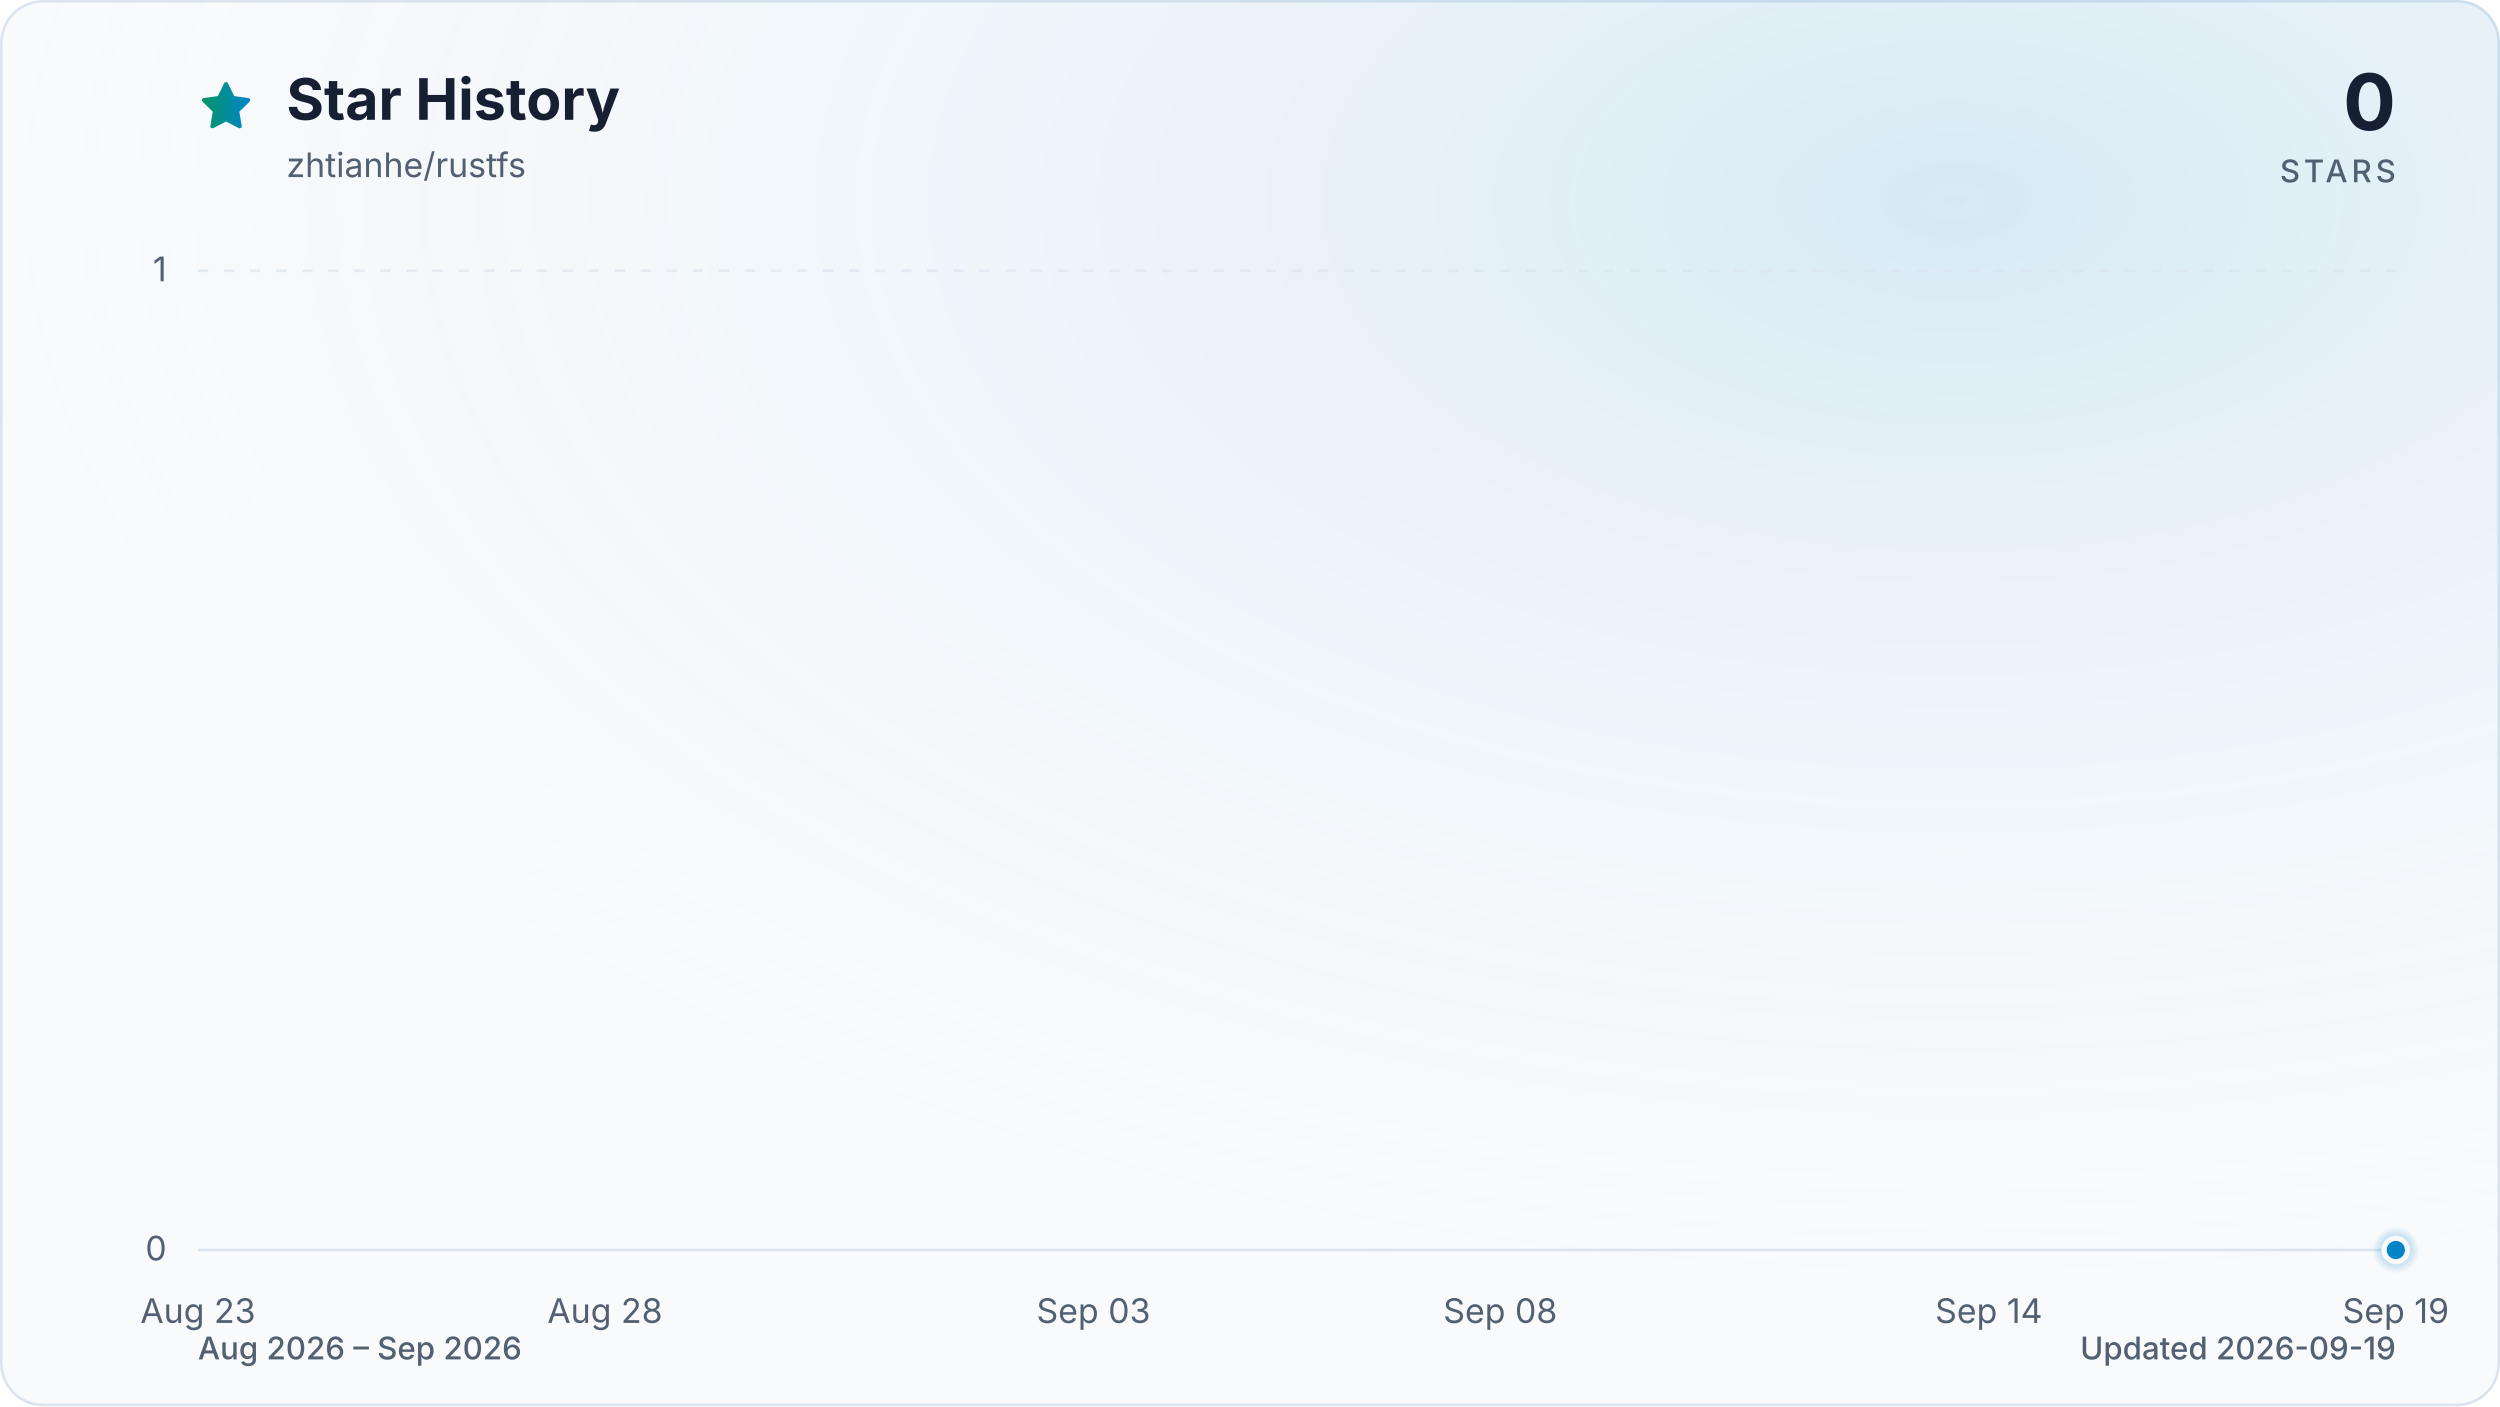
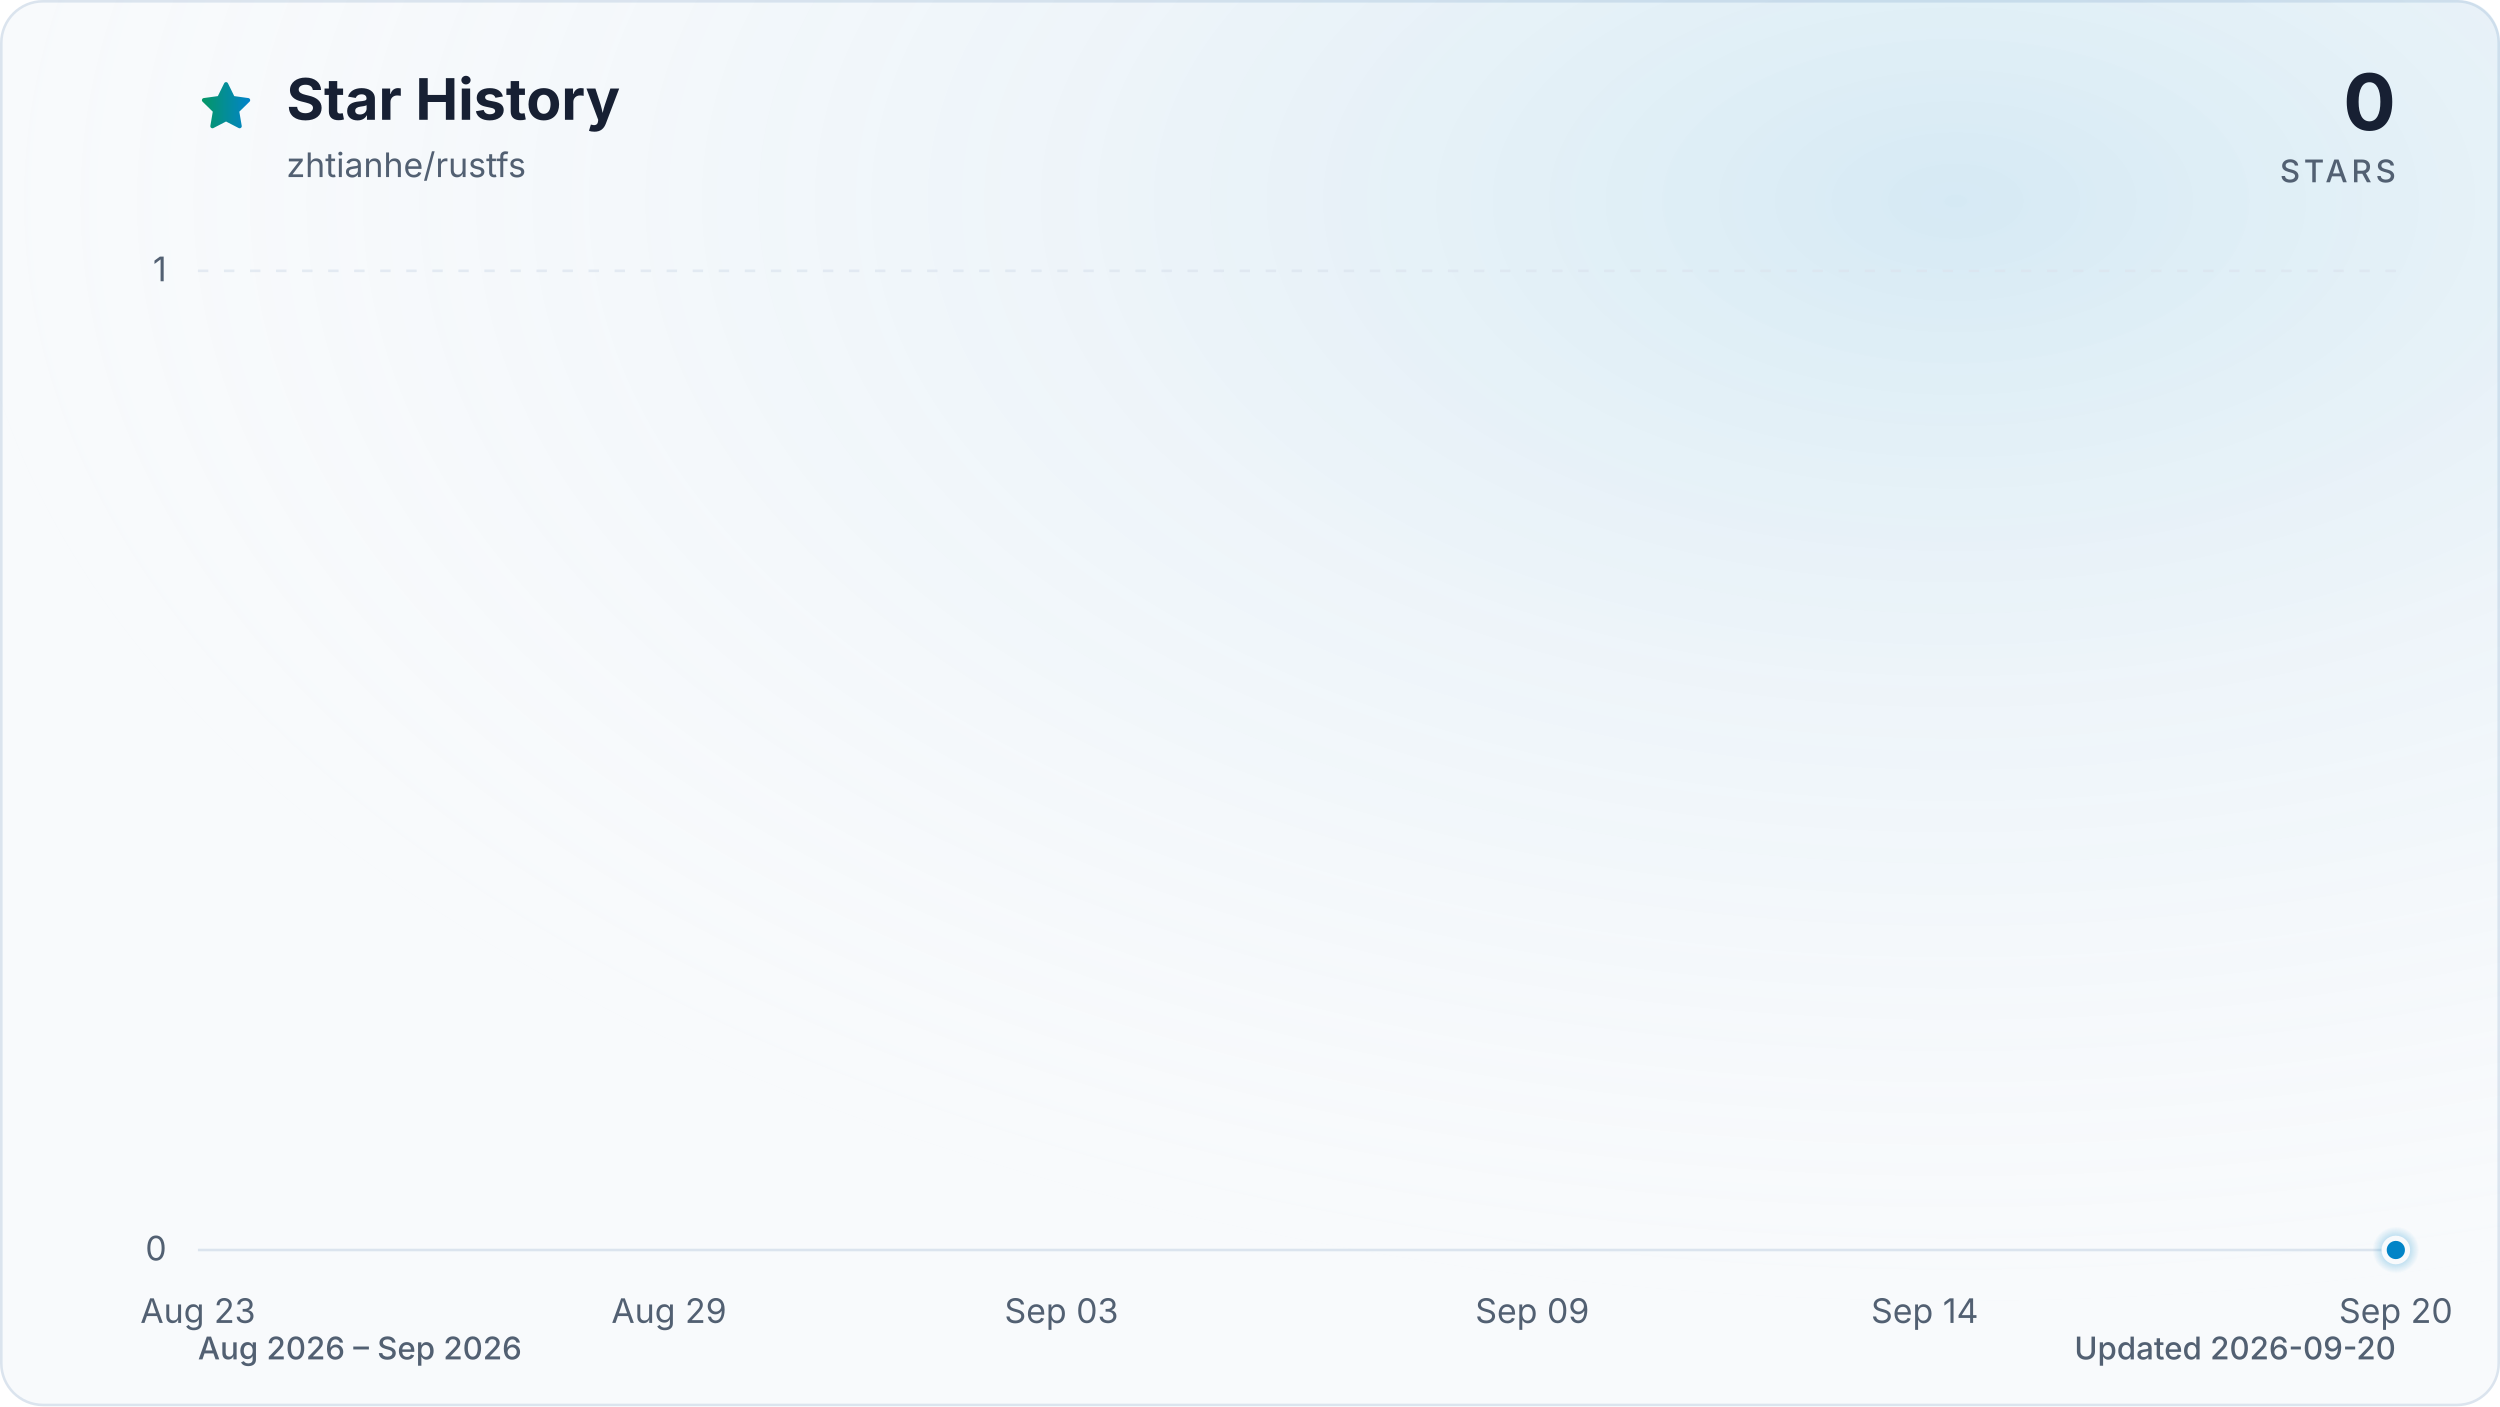
<svg xmlns="http://www.w3.org/2000/svg" viewBox="0 0 960 540" role="img" aria-labelledby="title description" data-style="gradient" data-variant="glow" data-animated="true">
  <defs>
    <linearGradient id="trend" x1="0" y1="0" x2="1" y2="0">
      <stop offset="0%" stop-color="#059669" />
      <stop offset="100%" stop-color="#0284c7" />
    </linearGradient>
    <linearGradient id="area" x1="0" y1="0" x2="0" y2="1">
      <stop offset="0%" stop-color="#059669" stop-opacity="0.30" />
      <stop offset="55%" stop-color="#0284c7" stop-opacity="0.10" />
      <stop offset="100%" stop-color="#0284c7" stop-opacity="0.01" />
    </linearGradient>
    <radialGradient id="marker-halo" cx="50%" cy="50%" r="50%">
      <stop offset="0%" stop-color="#0284c7" stop-opacity="0.55" />
      <stop offset="100%" stop-color="#0284c7" stop-opacity="0" />
    </radialGradient>
    <radialGradient id="surface-glow" cx="78%" cy="14%" r="80%">
      <stop offset="0%" stop-color="#0284c7" stop-opacity="0.14" />
      <stop offset="100%" stop-color="#f8fafc" stop-opacity="0" />
    </radialGradient>
    <filter id="trend-glow" x="-20%" y="-20%" width="140%" height="140%">
      <feGaussianBlur stdDeviation="7" />
    </filter>
  </defs>
  <style>
.trend-enter{transform-box:fill-box;transform-origin:center;animation:trend-enter 520ms cubic-bezier(0.16,1,0.3,1)}
.marker-enter{transform-box:fill-box;transform-origin:center;animation:marker-enter 320ms cubic-bezier(0.16,1,0.3,1) 200ms both}
.marker-pulse{transform-box:fill-box;transform-origin:center;animation:marker-pulse 2.6s ease-out infinite}
@keyframes trend-enter{from{opacity:.35;transform:translateY(10px)}to{opacity:1;transform:translateY(0)}}
@keyframes marker-enter{from{opacity:0;transform:scale(.4)}to{opacity:1;transform:scale(1)}}
@keyframes marker-pulse{0%{opacity:.5;transform:scale(.7)}70%,100%{opacity:0;transform:scale(2.1)}}
@media (prefers-reduced-motion:reduce){.trend-enter,.marker-enter,.marker-pulse{animation:none!important}}
@media (prefers-reduced-motion:reduce){.marker-pulse{opacity:0}}
</style>
  <rect x="0.5" y="0.5" width="959" height="539" fill="#f8fafc" stroke="#dbe4ee" stroke-width="1" rx="16" />
  <rect width="960" height="540" fill="url(#surface-glow)" rx="16" />
  <path d="M12 2.6l2.9 5.9 6.5.9-4.7 4.6 1.1 6.5-5.8-3-5.8 3 1.1-6.5-4.7-4.6 6.5-.9L12 2.6Z" transform="translate(76 30) scale(.9)" fill="url(#trend)" stroke="url(#trend)" stroke-width="1.8" stroke-linejoin="round" aria-hidden="true" />
  <text x="110" y="46" fill="#172033" font-family="ui-sans-serif, system-ui, -apple-system, BlinkMacSystemFont, 'Segoe UI', sans-serif" font-size="22" font-weight="700">Star History</text>
  <text x="110" y="68" fill="#526072" font-family="ui-sans-serif, system-ui, -apple-system, BlinkMacSystemFont, 'Segoe UI', sans-serif" font-size="13">zhtianhe/rustfs</text>
  <text x="920" y="50" fill="#172033" font-family="ui-sans-serif, system-ui, -apple-system, BlinkMacSystemFont, 'Segoe UI', sans-serif" font-size="30" font-weight="700" text-anchor="end">0</text>
  <text x="920" y="70" fill="#526072" font-family="ui-sans-serif, system-ui, -apple-system, BlinkMacSystemFont, 'Segoe UI', sans-serif" font-size="12" font-weight="500" letter-spacing="1.5" text-anchor="end">STARS</text>
  <line x1="76" y1="480.0" x2="920" y2="480.0" stroke="#dbe4ee" stroke-width="1" stroke-dasharray="0" opacity="1" />
  <text x="64" y="484.0" fill="#526072" font-family="ui-sans-serif, system-ui, -apple-system, BlinkMacSystemFont, 'Segoe UI', sans-serif" font-size="13" text-anchor="end">0</text>
  <line x1="76" y1="104.0" x2="920" y2="104.0" stroke="#dbe4ee" stroke-width="1" stroke-dasharray="4 6" opacity="0.7" />
  <text x="64" y="108.0" fill="#526072" font-family="ui-sans-serif, system-ui, -apple-system, BlinkMacSystemFont, 'Segoe UI', sans-serif" font-size="13" text-anchor="end">1</text>
  <text x="76.0" y="508" fill="#526072" font-family="ui-sans-serif, system-ui, -apple-system, BlinkMacSystemFont, 'Segoe UI', sans-serif" font-size="13" text-anchor="middle">Aug 23</text>
-   <text x="232.3" y="508" fill="#526072" font-family="ui-sans-serif, system-ui, -apple-system, BlinkMacSystemFont, 'Segoe UI', sans-serif" font-size="13" text-anchor="middle">Aug 28</text>
-   <text x="419.9" y="508" fill="#526072" font-family="ui-sans-serif, system-ui, -apple-system, BlinkMacSystemFont, 'Segoe UI', sans-serif" font-size="13" text-anchor="middle">Sep 03</text>
-   <text x="576.1" y="508" fill="#526072" font-family="ui-sans-serif, system-ui, -apple-system, BlinkMacSystemFont, 'Segoe UI', sans-serif" font-size="13" text-anchor="middle">Sep 08</text>
-   <text x="763.7" y="508" fill="#526072" font-family="ui-sans-serif, system-ui, -apple-system, BlinkMacSystemFont, 'Segoe UI', sans-serif" font-size="13" text-anchor="middle">Sep 14</text>
-   <text x="920.0" y="508" fill="#526072" font-family="ui-sans-serif, system-ui, -apple-system, BlinkMacSystemFont, 'Segoe UI', sans-serif" font-size="13" text-anchor="middle">Sep 19</text>
+   <text x="256.9" y="508" fill="#526072" font-family="ui-sans-serif, system-ui, -apple-system, BlinkMacSystemFont, 'Segoe UI', sans-serif" font-size="13" text-anchor="middle">Aug 29</text>
+   <text x="407.6" y="508" fill="#526072" font-family="ui-sans-serif, system-ui, -apple-system, BlinkMacSystemFont, 'Segoe UI', sans-serif" font-size="13" text-anchor="middle">Sep 03</text>
+   <text x="588.4" y="508" fill="#526072" font-family="ui-sans-serif, system-ui, -apple-system, BlinkMacSystemFont, 'Segoe UI', sans-serif" font-size="13" text-anchor="middle">Sep 09</text>
+   <text x="739.1" y="508" fill="#526072" font-family="ui-sans-serif, system-ui, -apple-system, BlinkMacSystemFont, 'Segoe UI', sans-serif" font-size="13" text-anchor="middle">Sep 14</text>
+   <text x="920.0" y="508" fill="#526072" font-family="ui-sans-serif, system-ui, -apple-system, BlinkMacSystemFont, 'Segoe UI', sans-serif" font-size="13" text-anchor="middle">Sep 20</text>
  <g class="trend-enter">
-     <path d="M 76.0 480.0 C 86.4 480.0, 96.8 480.0, 107.3 480.0 C 117.7 480.0, 128.1 480.0, 138.5 480.0 C 148.9 480.0, 159.4 480.0, 169.8 480.0 C 180.2 480.0, 190.6 480.0, 201.0 480.0 C 211.5 480.0, 221.9 480.0, 232.3 480.0 C 242.7 480.0, 253.1 480.0, 263.6 480.0 C 274.0 480.0, 284.4 480.0, 294.8 480.0 C 305.2 480.0, 315.7 480.0, 326.1 480.0 C 336.5 480.0, 346.9 480.0, 357.3 480.0 C 367.8 480.0, 378.2 480.0, 388.6 480.0 C 399.0 480.0, 409.4 480.0, 419.9 480.0 C 430.3 480.0, 440.7 480.0, 451.1 480.0 C 461.5 480.0, 472.0 480.0, 482.4 480.0 C 492.8 480.0, 503.2 480.0, 513.6 480.0 C 524.0 480.0, 534.5 480.0, 544.9 480.0 C 555.3 480.0, 565.7 480.0, 576.1 480.0 C 586.6 480.0, 597.0 480.0, 607.4 480.0 C 617.8 480.0, 628.2 480.0, 638.7 480.0 C 649.1 480.0, 659.5 480.0, 669.9 480.0 C 680.3 480.0, 690.8 480.0, 701.2 480.0 C 711.6 480.0, 722.0 480.0, 732.4 480.0 C 742.9 480.0, 753.3 480.0, 763.7 480.0 C 774.1 480.0, 784.5 480.0, 795.0 480.0 C 805.4 480.0, 815.8 480.0, 826.2 480.0 C 836.6 480.0, 847.1 480.0, 857.5 480.0 C 867.9 480.0, 878.3 480.0, 888.7 480.0 C 899.2 480.0, 909.6 480.0, 920.0 480.0 L 920.0 480.0 L 76.0 480.0 Z" fill="url(#area)" />
-     <path d="M 76.0 480.0 C 86.4 480.0, 96.8 480.0, 107.3 480.0 C 117.7 480.0, 128.1 480.0, 138.5 480.0 C 148.9 480.0, 159.4 480.0, 169.8 480.0 C 180.2 480.0, 190.6 480.0, 201.0 480.0 C 211.5 480.0, 221.9 480.0, 232.3 480.0 C 242.7 480.0, 253.1 480.0, 263.6 480.0 C 274.0 480.0, 284.4 480.0, 294.8 480.0 C 305.2 480.0, 315.7 480.0, 326.1 480.0 C 336.5 480.0, 346.9 480.0, 357.3 480.0 C 367.8 480.0, 378.2 480.0, 388.6 480.0 C 399.0 480.0, 409.4 480.0, 419.9 480.0 C 430.3 480.0, 440.7 480.0, 451.1 480.0 C 461.5 480.0, 472.0 480.0, 482.4 480.0 C 492.8 480.0, 503.2 480.0, 513.6 480.0 C 524.0 480.0, 534.5 480.0, 544.9 480.0 C 555.3 480.0, 565.7 480.0, 576.1 480.0 C 586.6 480.0, 597.0 480.0, 607.4 480.0 C 617.8 480.0, 628.2 480.0, 638.7 480.0 C 649.1 480.0, 659.5 480.0, 669.9 480.0 C 680.3 480.0, 690.8 480.0, 701.2 480.0 C 711.6 480.0, 722.0 480.0, 732.4 480.0 C 742.9 480.0, 753.3 480.0, 763.7 480.0 C 774.1 480.0, 784.5 480.0, 795.0 480.0 C 805.4 480.0, 815.8 480.0, 826.2 480.0 C 836.6 480.0, 847.1 480.0, 857.5 480.0 C 867.9 480.0, 878.3 480.0, 888.7 480.0 C 899.2 480.0, 909.6 480.0, 920.0 480.0" fill="none" stroke="url(#trend)" stroke-width="12" stroke-linecap="round" stroke-linejoin="round" opacity="0.16" filter="url(#trend-glow)" />
-     <path d="M 76.0 480.0 C 86.4 480.0, 96.8 480.0, 107.3 480.0 C 117.7 480.0, 128.1 480.0, 138.5 480.0 C 148.9 480.0, 159.4 480.0, 169.8 480.0 C 180.2 480.0, 190.6 480.0, 201.0 480.0 C 211.5 480.0, 221.9 480.0, 232.3 480.0 C 242.7 480.0, 253.1 480.0, 263.6 480.0 C 274.0 480.0, 284.4 480.0, 294.8 480.0 C 305.2 480.0, 315.7 480.0, 326.1 480.0 C 336.5 480.0, 346.9 480.0, 357.3 480.0 C 367.8 480.0, 378.2 480.0, 388.6 480.0 C 399.0 480.0, 409.4 480.0, 419.9 480.0 C 430.3 480.0, 440.7 480.0, 451.1 480.0 C 461.5 480.0, 472.0 480.0, 482.4 480.0 C 492.8 480.0, 503.2 480.0, 513.6 480.0 C 524.0 480.0, 534.5 480.0, 544.9 480.0 C 555.3 480.0, 565.7 480.0, 576.1 480.0 C 586.6 480.0, 597.0 480.0, 607.4 480.0 C 617.8 480.0, 628.2 480.0, 638.7 480.0 C 649.1 480.0, 659.5 480.0, 669.9 480.0 C 680.3 480.0, 690.8 480.0, 701.2 480.0 C 711.6 480.0, 722.0 480.0, 732.4 480.0 C 742.9 480.0, 753.3 480.0, 763.7 480.0 C 774.1 480.0, 784.5 480.0, 795.0 480.0 C 805.4 480.0, 815.8 480.0, 826.2 480.0 C 836.6 480.0, 847.1 480.0, 857.5 480.0 C 867.9 480.0, 878.3 480.0, 888.7 480.0 C 899.2 480.0, 909.6 480.0, 920.0 480.0" fill="none" stroke="url(#trend)" stroke-width="3" stroke-linecap="round" stroke-linejoin="round" />
+     <path d="M 76.0 480.0 C 86.0 480.0, 96.1 480.0, 106.1 480.0 C 116.2 480.0, 126.2 480.0, 136.3 480.0 C 146.3 480.0, 156.4 480.0, 166.4 480.0 C 176.5 480.0, 186.5 480.0, 196.6 480.0 C 206.6 480.0, 216.7 480.0, 226.7 480.0 C 236.8 480.0, 246.8 480.0, 256.9 480.0 C 266.9 480.0, 277.0 480.0, 287.0 480.0 C 297.0 480.0, 307.1 480.0, 317.1 480.0 C 327.2 480.0, 337.2 480.0, 347.3 480.0 C 357.3 480.0, 367.4 480.0, 377.4 480.0 C 387.5 480.0, 397.5 480.0, 407.6 480.0 C 417.6 480.0, 427.7 480.0, 437.7 480.0 C 447.8 480.0, 457.8 480.0, 467.9 480.0 C 477.9 480.0, 488.0 480.0, 498.0 480.0 C 508.0 480.0, 518.1 480.0, 528.1 480.0 C 538.2 480.0, 548.2 480.0, 558.3 480.0 C 568.3 480.0, 578.4 480.0, 588.4 480.0 C 598.5 480.0, 608.5 480.0, 618.6 480.0 C 628.6 480.0, 638.7 480.0, 648.7 480.0 C 658.8 480.0, 668.8 480.0, 678.9 480.0 C 688.9 480.0, 699.0 480.0, 709.0 480.0 C 719.0 480.0, 729.1 480.0, 739.1 480.0 C 749.2 480.0, 759.2 480.0, 769.3 480.0 C 779.3 480.0, 789.4 480.0, 799.4 480.0 C 809.5 480.0, 819.5 480.0, 829.6 480.0 C 839.6 480.0, 849.7 480.0, 859.7 480.0 C 869.8 480.0, 879.8 480.0, 889.9 480.0 C 899.9 480.0, 910.0 480.0, 920.0 480.0 L 920.0 480.0 L 76.0 480.0 Z" fill="url(#area)" />
+     <path d="M 76.0 480.0 C 86.0 480.0, 96.1 480.0, 106.1 480.0 C 116.2 480.0, 126.2 480.0, 136.3 480.0 C 146.3 480.0, 156.4 480.0, 166.4 480.0 C 176.5 480.0, 186.5 480.0, 196.6 480.0 C 206.6 480.0, 216.7 480.0, 226.7 480.0 C 236.8 480.0, 246.8 480.0, 256.9 480.0 C 266.9 480.0, 277.0 480.0, 287.0 480.0 C 297.0 480.0, 307.1 480.0, 317.1 480.0 C 327.2 480.0, 337.2 480.0, 347.3 480.0 C 357.3 480.0, 367.4 480.0, 377.4 480.0 C 387.5 480.0, 397.5 480.0, 407.6 480.0 C 417.6 480.0, 427.7 480.0, 437.7 480.0 C 447.8 480.0, 457.8 480.0, 467.9 480.0 C 477.9 480.0, 488.0 480.0, 498.0 480.0 C 508.0 480.0, 518.1 480.0, 528.1 480.0 C 538.2 480.0, 548.2 480.0, 558.3 480.0 C 568.3 480.0, 578.4 480.0, 588.4 480.0 C 598.5 480.0, 608.5 480.0, 618.6 480.0 C 628.6 480.0, 638.7 480.0, 648.7 480.0 C 658.8 480.0, 668.8 480.0, 678.9 480.0 C 688.9 480.0, 699.0 480.0, 709.0 480.0 C 719.0 480.0, 729.1 480.0, 739.1 480.0 C 749.2 480.0, 759.2 480.0, 769.3 480.0 C 779.3 480.0, 789.4 480.0, 799.4 480.0 C 809.5 480.0, 819.5 480.0, 829.6 480.0 C 839.6 480.0, 849.7 480.0, 859.7 480.0 C 869.8 480.0, 879.8 480.0, 889.9 480.0 C 899.9 480.0, 910.0 480.0, 920.0 480.0" fill="none" stroke="url(#trend)" stroke-width="12" stroke-linecap="round" stroke-linejoin="round" opacity="0.16" filter="url(#trend-glow)" />
+     <path d="M 76.0 480.0 C 86.0 480.0, 96.1 480.0, 106.1 480.0 C 116.2 480.0, 126.2 480.0, 136.3 480.0 C 146.3 480.0, 156.4 480.0, 166.4 480.0 C 176.5 480.0, 186.5 480.0, 196.6 480.0 C 206.6 480.0, 216.7 480.0, 226.7 480.0 C 236.8 480.0, 246.8 480.0, 256.9 480.0 C 266.9 480.0, 277.0 480.0, 287.0 480.0 C 297.0 480.0, 307.1 480.0, 317.1 480.0 C 327.2 480.0, 337.2 480.0, 347.3 480.0 C 357.3 480.0, 367.4 480.0, 377.4 480.0 C 387.5 480.0, 397.5 480.0, 407.6 480.0 C 417.6 480.0, 427.7 480.0, 437.7 480.0 C 447.8 480.0, 457.8 480.0, 467.9 480.0 C 477.9 480.0, 488.0 480.0, 498.0 480.0 C 508.0 480.0, 518.1 480.0, 528.1 480.0 C 538.2 480.0, 548.2 480.0, 558.3 480.0 C 568.3 480.0, 578.4 480.0, 588.4 480.0 C 598.5 480.0, 608.5 480.0, 618.6 480.0 C 628.6 480.0, 638.7 480.0, 648.7 480.0 C 658.8 480.0, 668.8 480.0, 678.9 480.0 C 688.9 480.0, 699.0 480.0, 709.0 480.0 C 719.0 480.0, 729.1 480.0, 739.1 480.0 C 749.2 480.0, 759.2 480.0, 769.3 480.0 C 779.3 480.0, 789.4 480.0, 799.4 480.0 C 809.5 480.0, 819.5 480.0, 829.6 480.0 C 839.6 480.0, 849.7 480.0, 859.7 480.0 C 869.8 480.0, 879.8 480.0, 889.9 480.0 C 899.9 480.0, 910.0 480.0, 920.0 480.0" fill="none" stroke="url(#trend)" stroke-width="3" stroke-linecap="round" stroke-linejoin="round" />
  </g>
  <g class="marker-enter">
    <circle class="marker-pulse" cx="920.0" cy="480.0" r="9" fill="url(#marker-halo)" />
    <circle cx="920.0" cy="480.0" r="4.5" fill="#0284c7" stroke="#f8fafc" stroke-width="2" />
  </g>
  <text x="76" y="522" fill="#526072" font-family="ui-sans-serif, system-ui, -apple-system, BlinkMacSystemFont, 'Segoe UI', sans-serif" font-size="12" font-weight="500">Aug 2026 – Sep 2026</text>
-   <text x="920" y="522" fill="#526072" font-family="ui-sans-serif, system-ui, -apple-system, BlinkMacSystemFont, 'Segoe UI', sans-serif" font-size="12" font-weight="500" text-anchor="end">Updated 2026-09-19</text>
+   <text x="920" y="522" fill="#526072" font-family="ui-sans-serif, system-ui, -apple-system, BlinkMacSystemFont, 'Segoe UI', sans-serif" font-size="12" font-weight="500" text-anchor="end">Updated 2026-09-20</text>
</svg>
